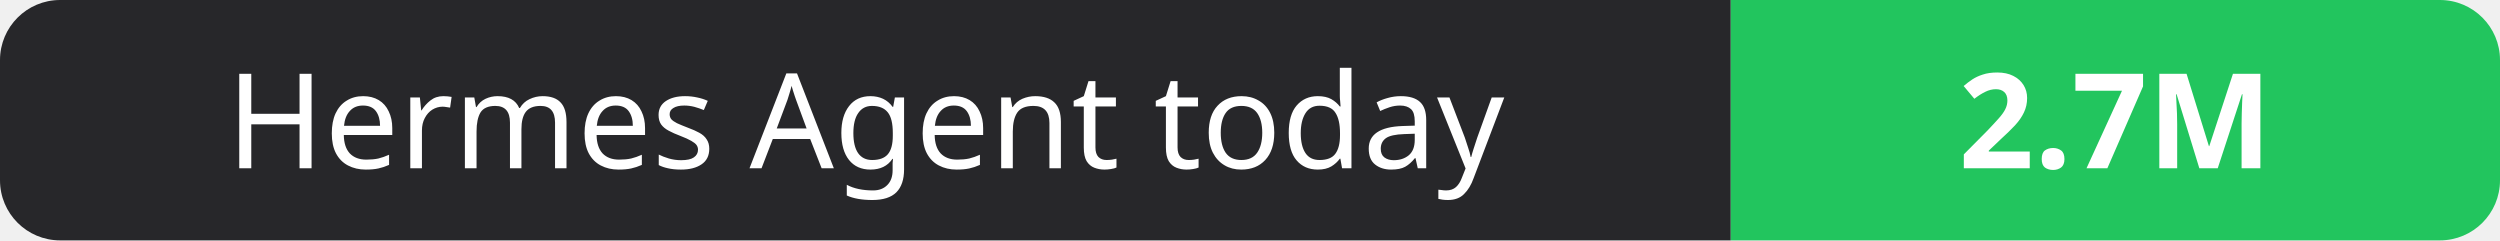
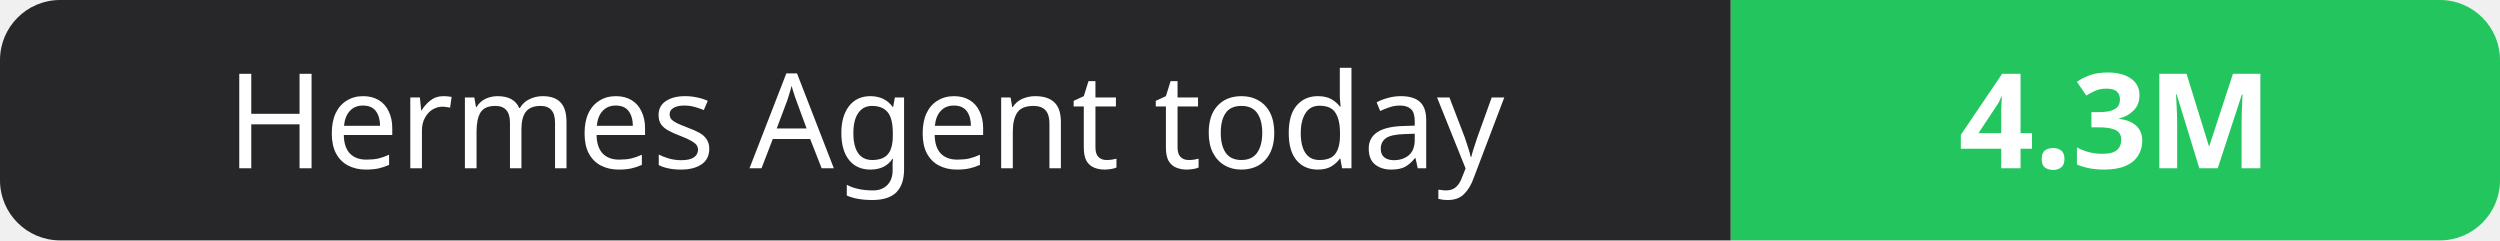
- <svg xmlns="http://www.w3.org/2000/svg" width="208" height="20" role="img" aria-label="Hermes Agent today: 2.7M">
+ <svg xmlns="http://www.w3.org/2000/svg" width="208" height="20" role="img" aria-label="Hermes Agent today: 4.3M">
  <clipPath id="r">
    <rect width="208" height="20" rx="5" fill="#fff" />
  </clipPath>
  <g clip-path="url(#r)">
    <rect width="144" height="20" fill="#27272a" />
    <rect x="144" width="64" height="20" fill="#22c55e" />
  </g>
  <g fill="#fff" text-anchor="middle" font-family="Verdana,Geneva,sans-serif" font-size="11">
    <text x="72.0" y="14">Hermes Agent today</text>
-     <text x="176.0" y="14" font-weight="700">2.7M</text>
+     <text x="176.0" y="14" font-weight="700">4.3M</text>
  </g>
</svg>
